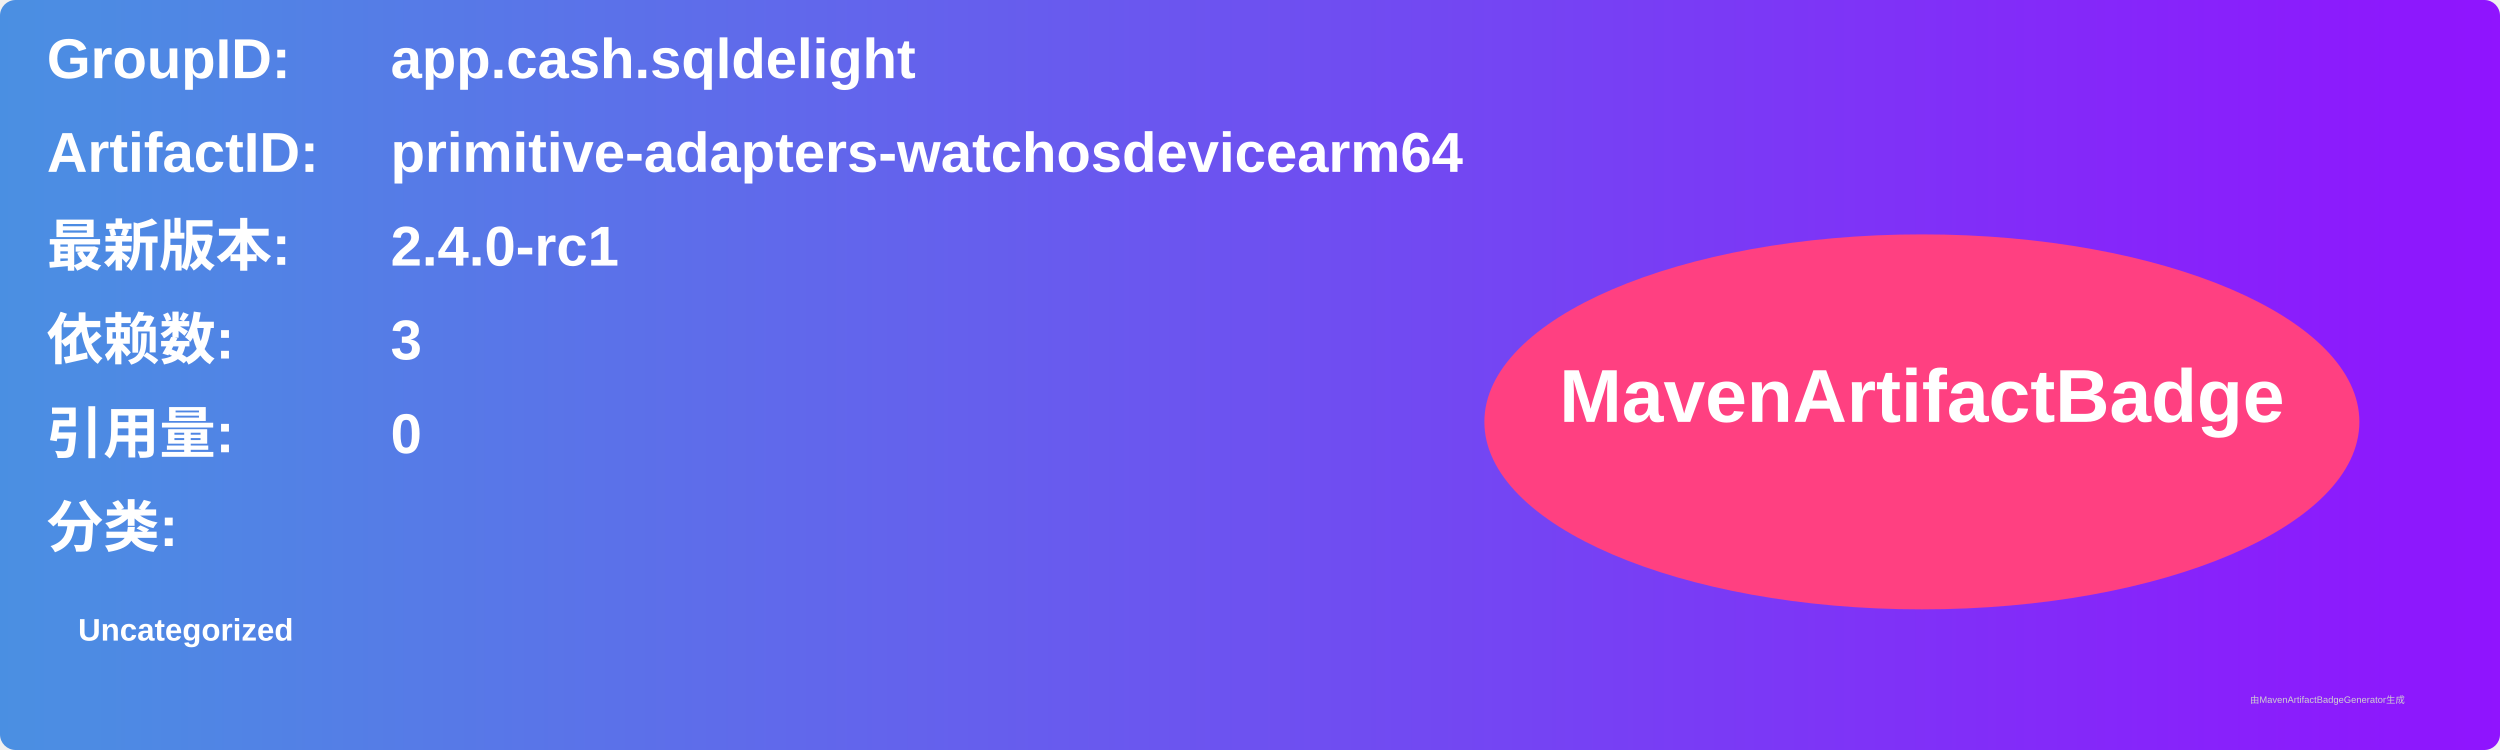
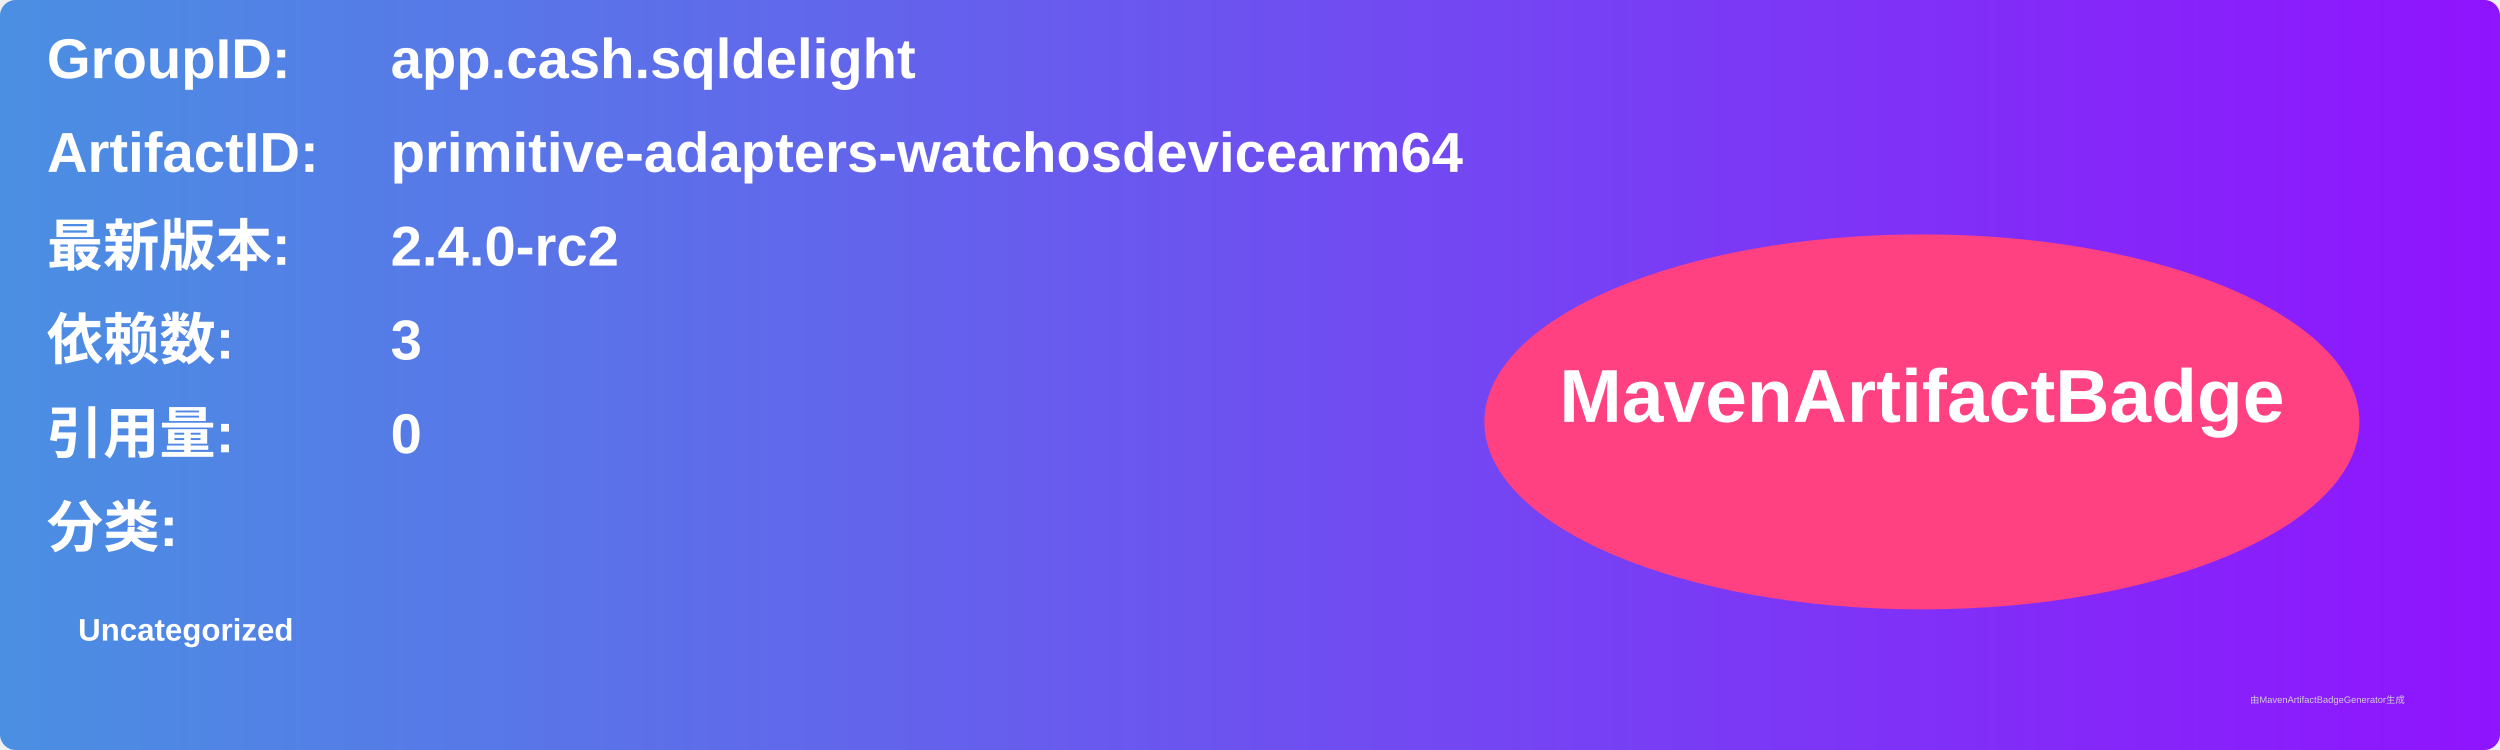
<svg xmlns="http://www.w3.org/2000/svg" width="800" height="240" viewBox="0 0 800 240">
  <linearGradient id="grad" x1="0%" y1="0%" x2="100%" y2="0%">
    <stop offset="0%" stop-color="#4a90e2" />
    <stop offset="100%" stop-color="#9013fe" />
  </linearGradient>
  <rect width="100%" height="100%" rx="5" ry="5" fill="url(#grad)" />
  <g transform="translate(15, 15)">
    <text x="0" y="10" font-family="Arial" font-size="18" fill="white" font-weight="bold" width="260">GroupID:</text>
    <text x="110" y="10" font-family="Arial" font-size="18" fill="white" font-weight="bold" width="460">app.cash.sqldelight</text>
    <text x="0" y="40" font-family="Arial" font-size="18" fill="white" font-weight="bold" width="260">ArtifactID:</text>
    <text x="110" y="40" font-family="Arial" font-size="18" fill="white" font-weight="bold" width="460">primitive-adapters-watchosdevicearm64</text>
    <text x="0" y="70" font-family="Arial" font-size="18" fill="white" font-weight="bold">最新版本:</text>
    <text x="110" y="70" font-family="Arial" font-size="18" fill="white" font-weight="bold">
-       <tspan font-weight="bold">2.4.0-rc1</tspan>
+       <tspan font-weight="bold">2.4.0-rc2</tspan>
    </text>
    <text x="0" y="100" font-family="Arial" font-size="18" fill="white" font-weight="bold">依赖数: </text>
    <text x="110" y="100" font-family="Arial" font-size="18" fill="white">
      <tspan font-weight="bold">3</tspan>
    </text>
    <text x="0" y="130" font-family="Arial" font-size="18" fill="white" font-weight="bold">引用量: </text>
    <text x="110" y="130" font-family="Arial" font-size="18" fill="white">
      <tspan font-weight="bold">0</tspan>
    </text>
    <text x="0" y="160" font-family="Arial" font-size="18" fill="white" font-weight="bold">分类:</text>
    <text x="10" y="190" font-family="Arial" font-size="10" fill="white">
      <tspan font-weight="bold">Uncategorized</tspan>
    </text>
    <ellipse cx="600" cy="120" rx="140" ry="60" fill="#ff4081" />
    <text x="600" y="120" text-anchor="middle" font-family="Arial" font-size="24" fill="white" font-weight="bold">MavenArtifactBadge</text>
  </g>
  <text x="720" y="225" font-family="Arial" font-size="3" fill="#d0d0d0">由MavenArtifactBadgeGenerator生成</text>
</svg>
